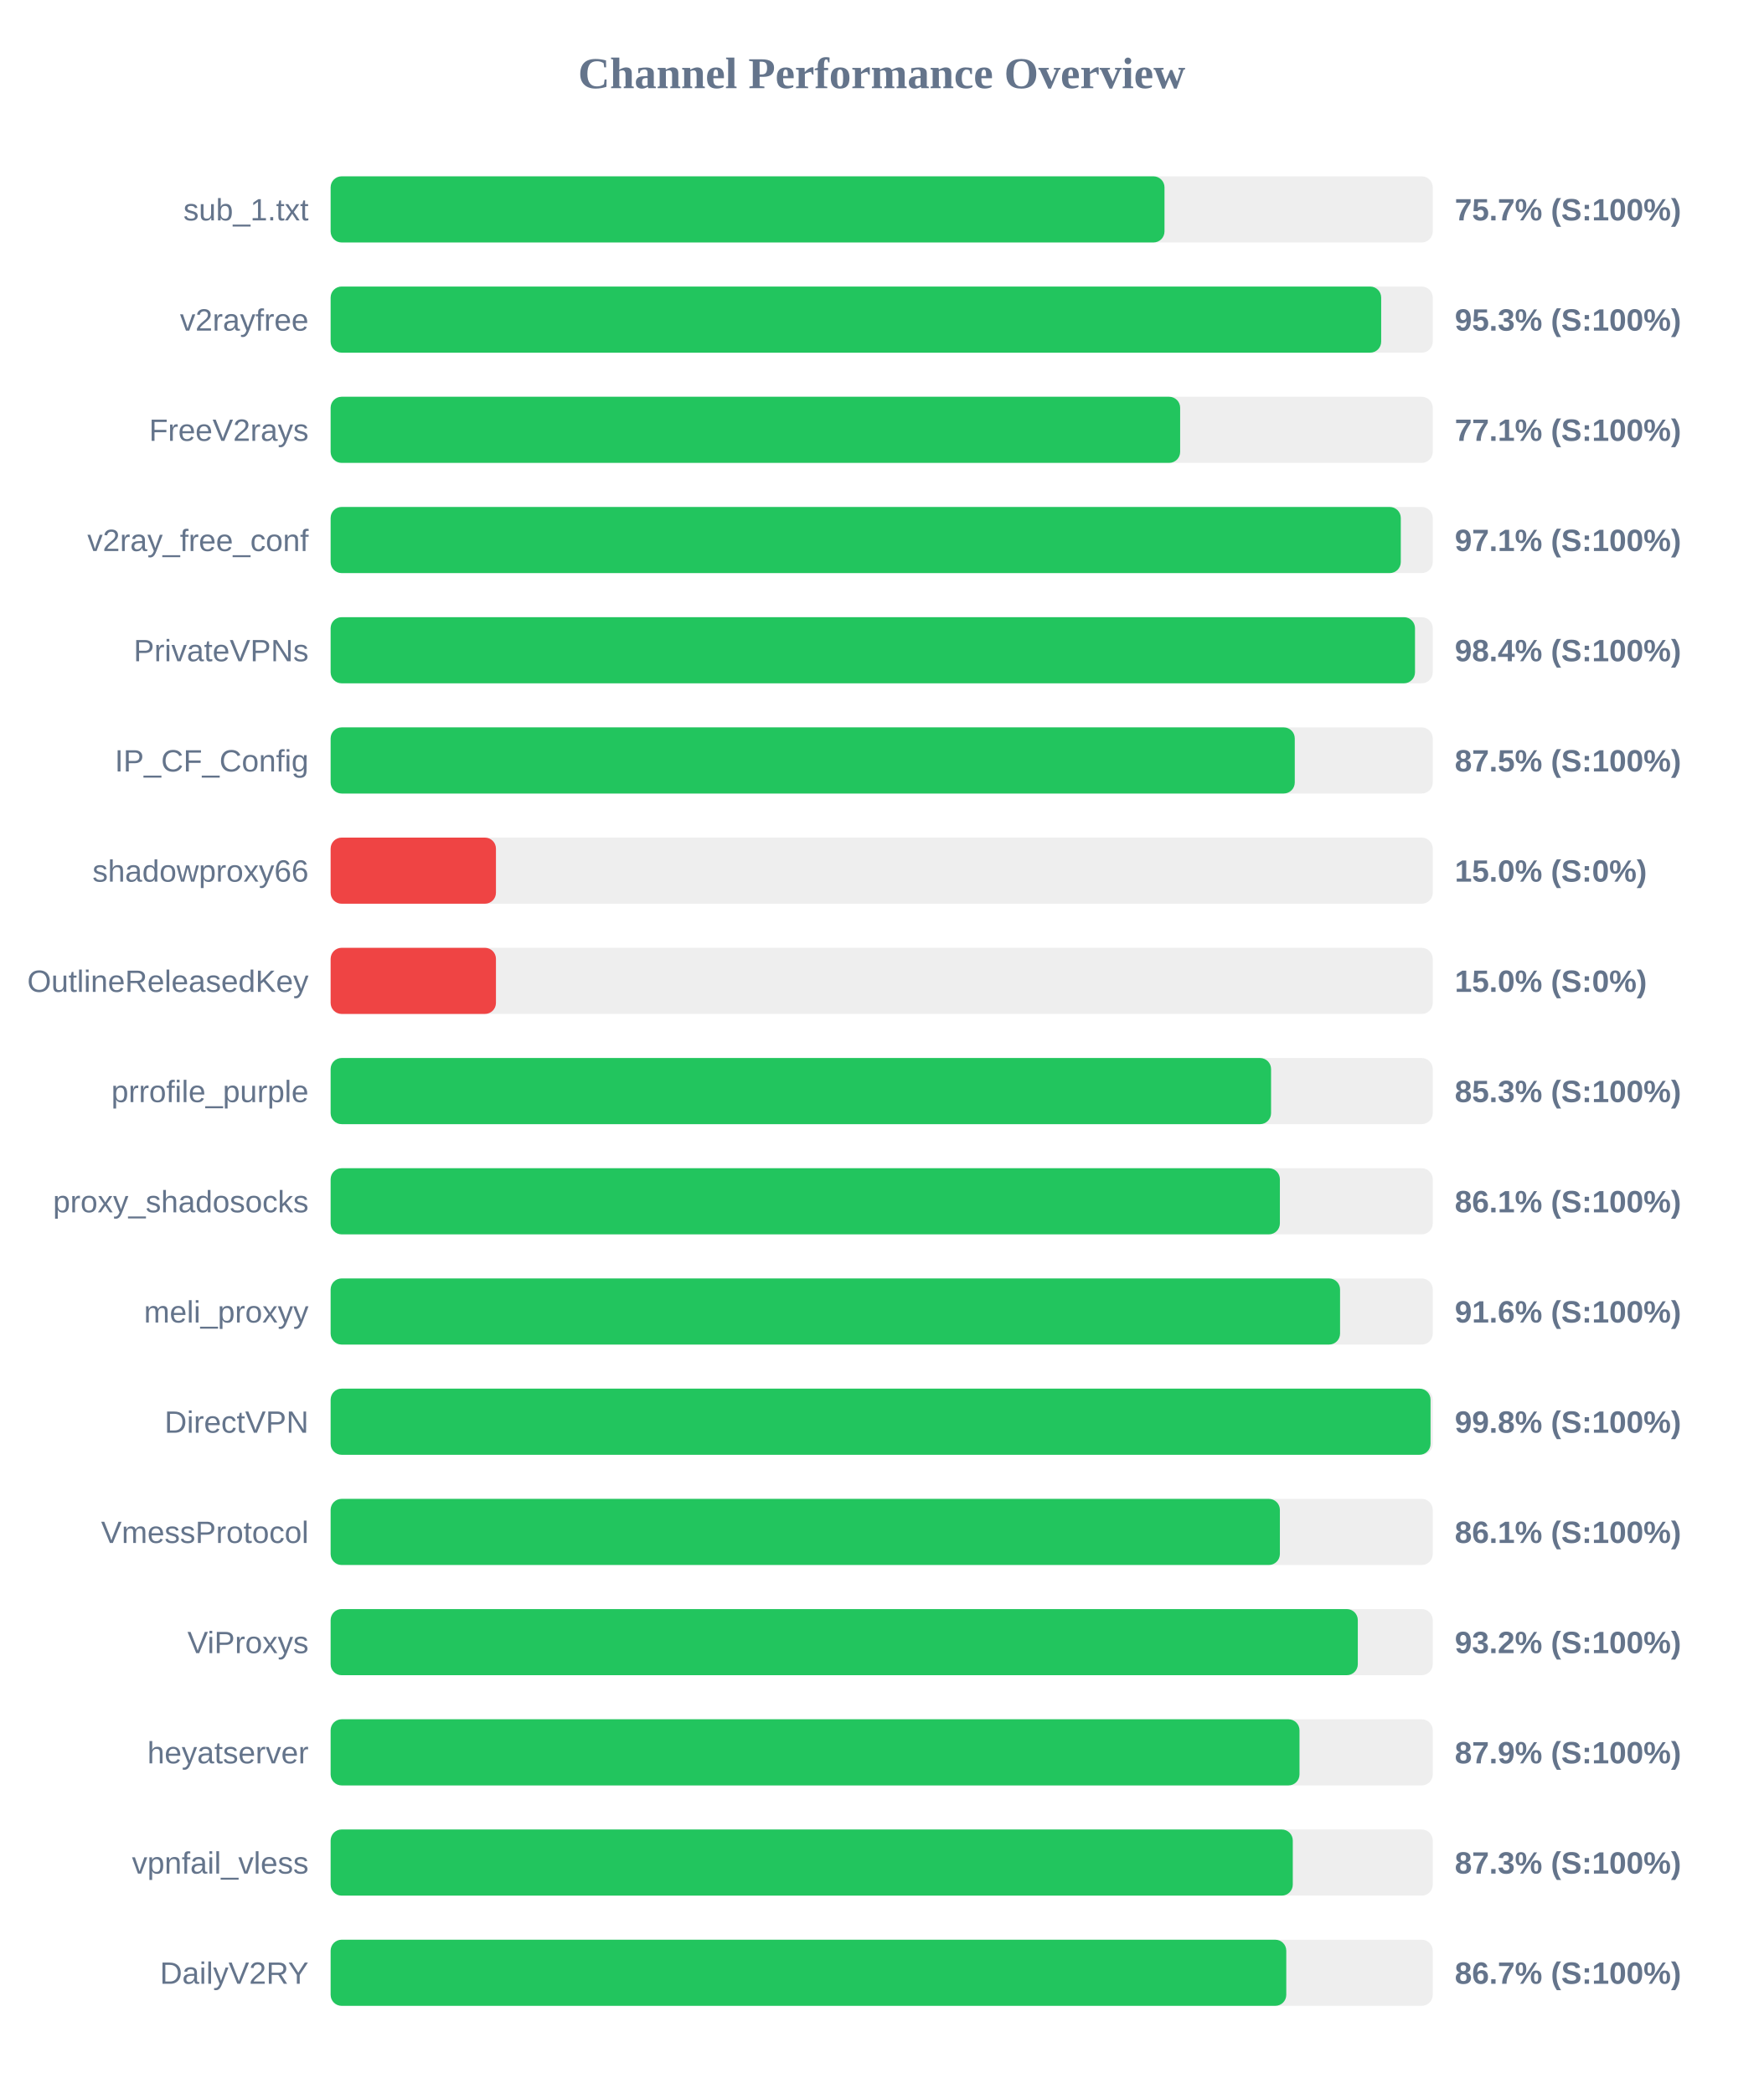
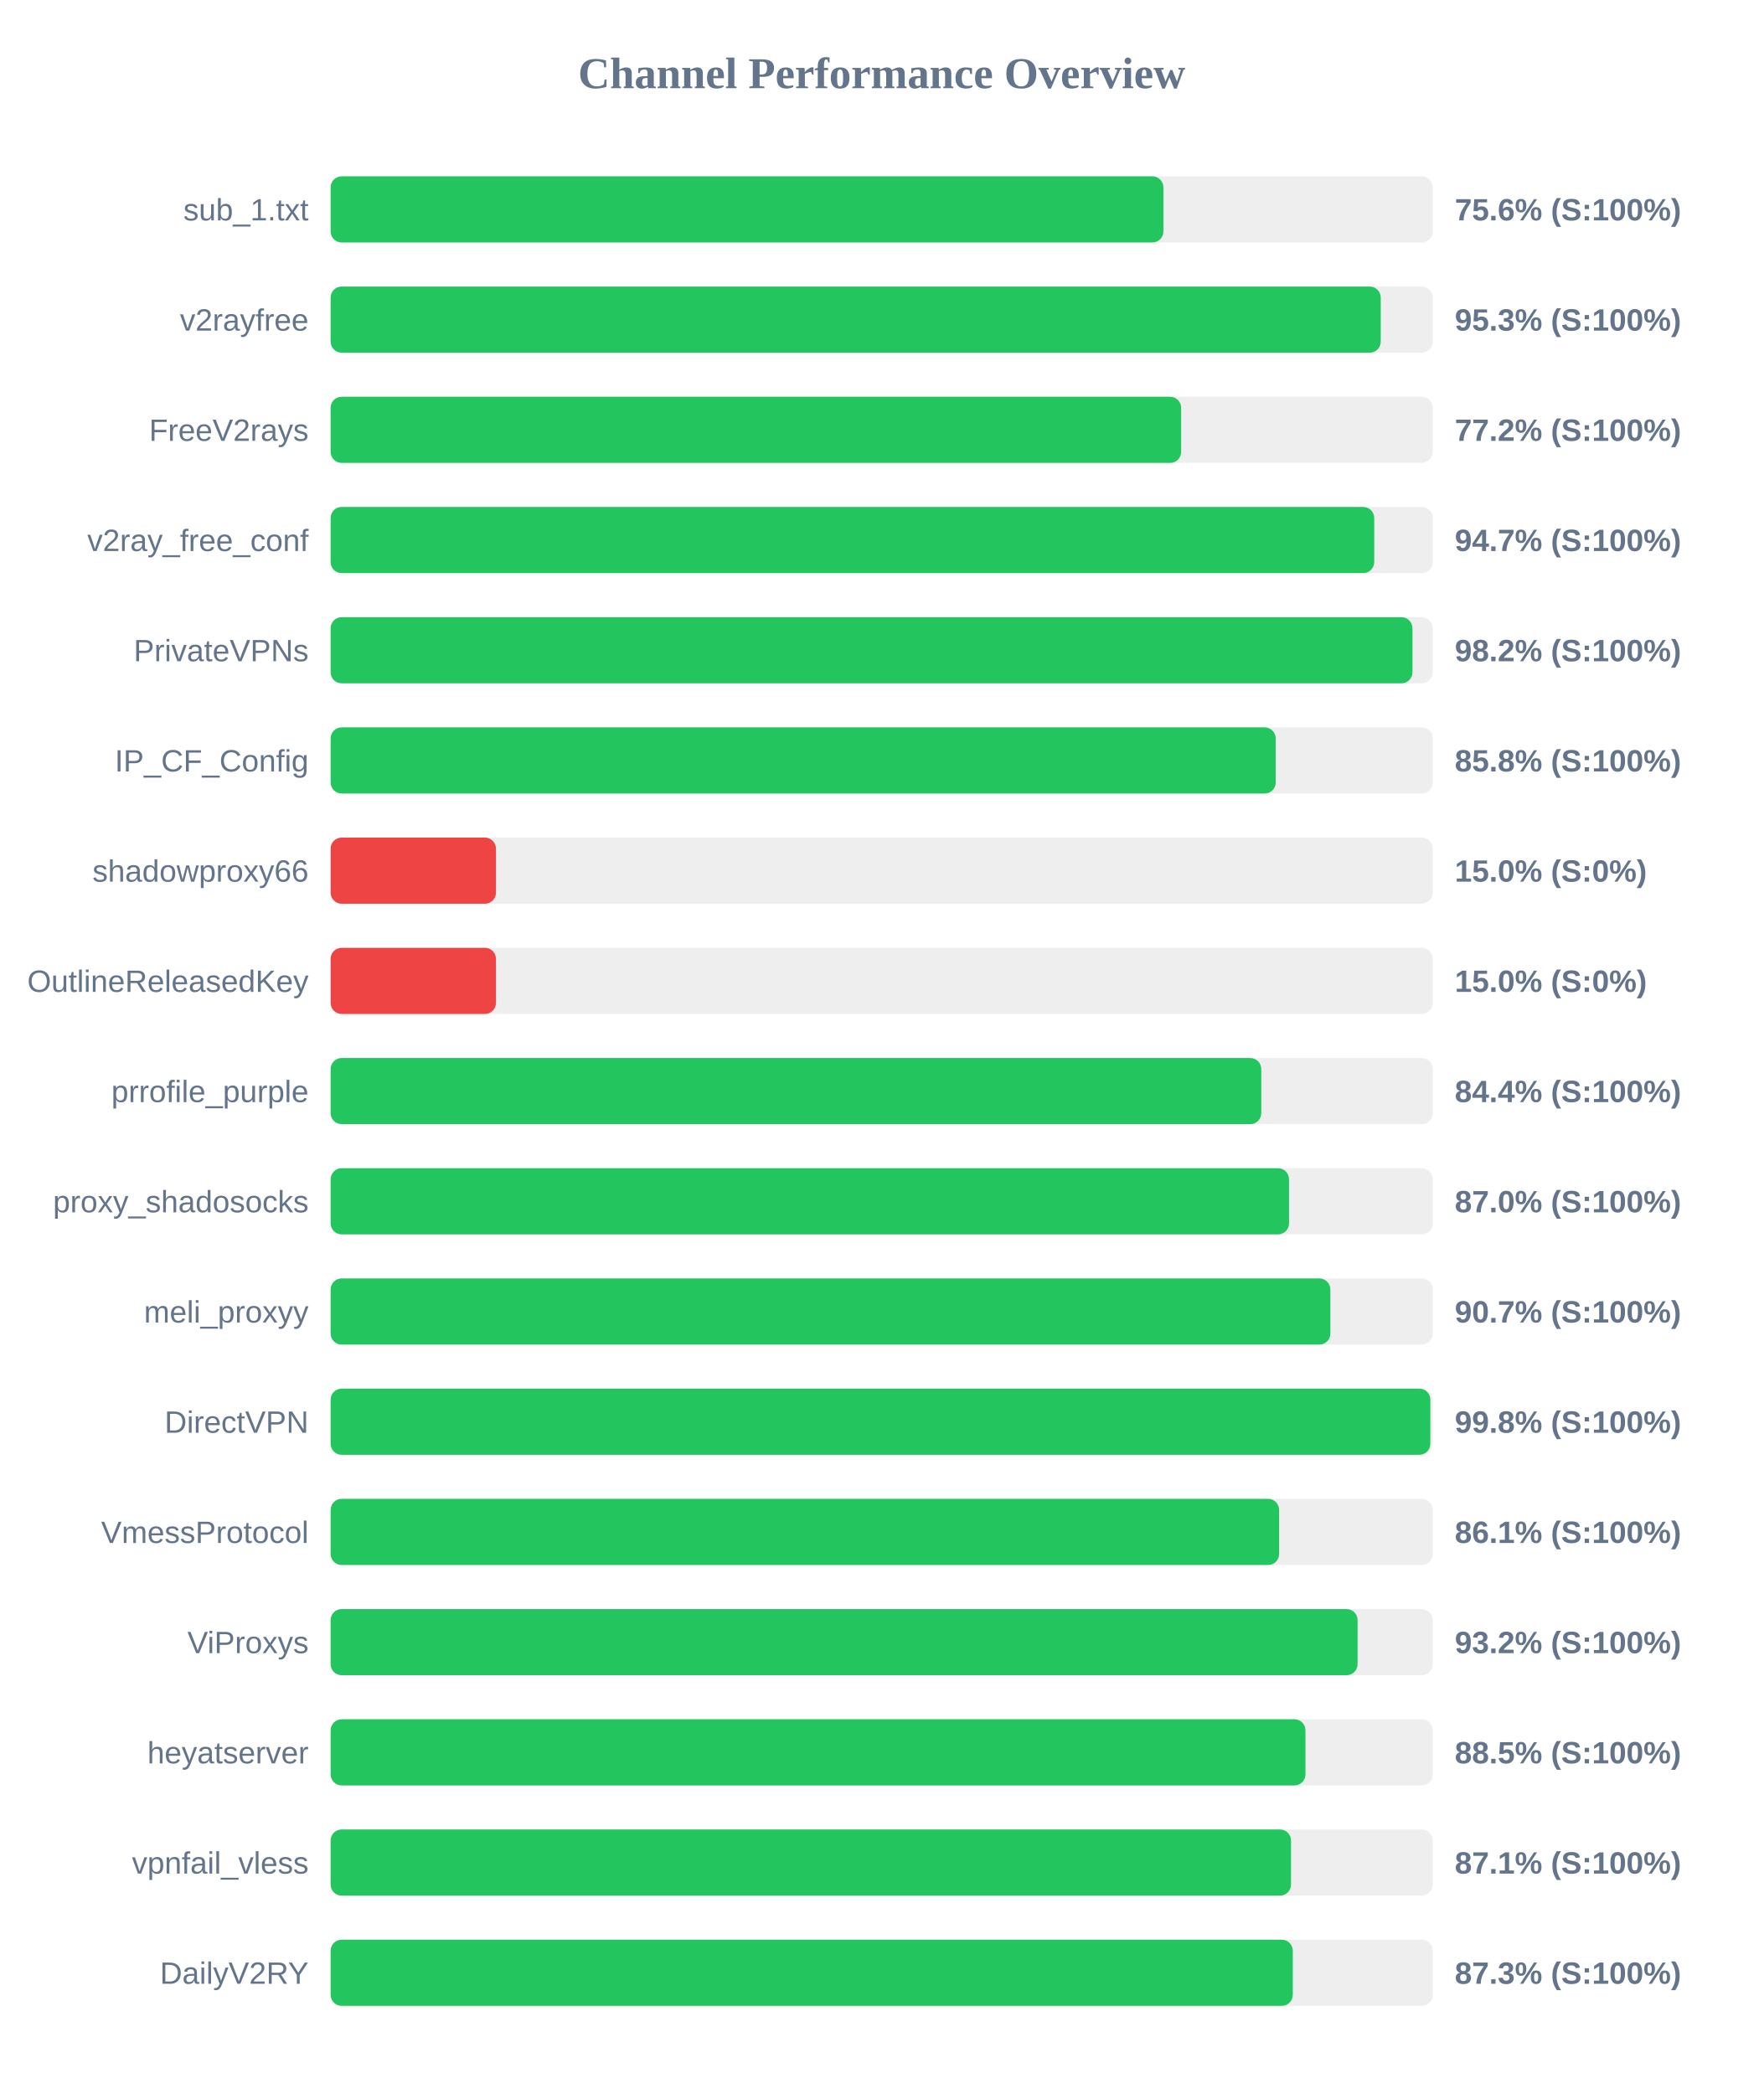
<svg xmlns="http://www.w3.org/2000/svg" width="800" height="950" version="1.1">
  <style>
        .row { font: 14px Arial; fill: #64748b; }
        .score { font: bold 14px Arial; fill: #64748b; }
    </style>
  <text x="400" y="40" text-anchor="middle" font-size="20px" font-weight="bold" fill="#64748b">Channel Performance Overview</text>
  <rect x="150" y="80" width="500" height="30" fill="#eee" rx="5" />
-   <rect x="150" y="80" width="378.3" height="30" fill="#22c55e" rx="5" />
+   <rect x="150" y="80" width="377.8" height="30" fill="#22c55e" rx="5" />
  <text x="140" y="100" text-anchor="end" class="row">sub_1.txt</text>
-   <text x="660" y="100" text-anchor="start" class="score">75.7% (S:100%)</text>
+   <text x="660" y="100" text-anchor="start" class="score">75.6% (S:100%)</text>
  <rect x="150" y="130" width="500" height="30" fill="#eee" rx="5" />
-   <rect x="150" y="130" width="476.6" height="30" fill="#22c55e" rx="5" />
+   <rect x="150" y="130" width="476.4" height="30" fill="#22c55e" rx="5" />
  <text x="140" y="150" text-anchor="end" class="row">v2rayfree</text>
  <text x="660" y="150" text-anchor="start" class="score">95.3% (S:100%)</text>
  <rect x="150" y="180" width="500" height="30" fill="#eee" rx="5" />
-   <rect x="150" y="180" width="385.4" height="30" fill="#22c55e" rx="5" />
+   <rect x="150" y="180" width="385.85" height="30" fill="#22c55e" rx="5" />
  <text x="140" y="200" text-anchor="end" class="row">FreeV2rays</text>
-   <text x="660" y="200" text-anchor="start" class="score">77.1% (S:100%)</text>
+   <text x="660" y="200" text-anchor="start" class="score">77.2% (S:100%)</text>
  <rect x="150" y="230" width="500" height="30" fill="#eee" rx="5" />
-   <rect x="150" y="230" width="485.5" height="30" fill="#22c55e" rx="5" />
+   <rect x="150" y="230" width="473.45" height="30" fill="#22c55e" rx="5" />
  <text x="140" y="250" text-anchor="end" class="row">v2ray_free_conf</text>
-   <text x="660" y="250" text-anchor="start" class="score">97.1% (S:100%)</text>
+   <text x="660" y="250" text-anchor="start" class="score">94.7% (S:100%)</text>
  <rect x="150" y="280" width="500" height="30" fill="#eee" rx="5" />
-   <rect x="150" y="280" width="491.95" height="30" fill="#22c55e" rx="5" />
+   <rect x="150" y="280" width="490.8" height="30" fill="#22c55e" rx="5" />
  <text x="140" y="300" text-anchor="end" class="row">PrivateVPNs</text>
-   <text x="660" y="300" text-anchor="start" class="score">98.4% (S:100%)</text>
+   <text x="660" y="300" text-anchor="start" class="score">98.2% (S:100%)</text>
  <rect x="150" y="330" width="500" height="30" fill="#eee" rx="5" />
-   <rect x="150" y="330" width="437.4" height="30" fill="#22c55e" rx="5" />
+   <rect x="150" y="330" width="428.75" height="30" fill="#22c55e" rx="5" />
  <text x="140" y="350" text-anchor="end" class="row">IP_CF_Config</text>
-   <text x="660" y="350" text-anchor="start" class="score">87.5% (S:100%)</text>
+   <text x="660" y="350" text-anchor="start" class="score">85.8% (S:100%)</text>
  <rect x="150" y="380" width="500" height="30" fill="#eee" rx="5" />
  <rect x="150" y="380" width="75.0" height="30" fill="#ef4444" rx="5" />
  <text x="140" y="400" text-anchor="end" class="row">shadowproxy66</text>
  <text x="660" y="400" text-anchor="start" class="score">15.0% (S:0%)</text>
  <rect x="150" y="430" width="500" height="30" fill="#eee" rx="5" />
  <rect x="150" y="430" width="75.0" height="30" fill="#ef4444" rx="5" />
  <text x="140" y="450" text-anchor="end" class="row">OutlineReleasedKey</text>
  <text x="660" y="450" text-anchor="start" class="score">15.0% (S:0%)</text>
  <rect x="150" y="480" width="500" height="30" fill="#eee" rx="5" />
-   <rect x="150" y="480" width="426.65" height="30" fill="#22c55e" rx="5" />
+   <rect x="150" y="480" width="422.2" height="30" fill="#22c55e" rx="5" />
  <text x="140" y="500" text-anchor="end" class="row">prrofile_purple</text>
-   <text x="660" y="500" text-anchor="start" class="score">85.3% (S:100%)</text>
+   <text x="660" y="500" text-anchor="start" class="score">84.4% (S:100%)</text>
  <rect x="150" y="530" width="500" height="30" fill="#eee" rx="5" />
-   <rect x="150" y="530" width="430.65" height="30" fill="#22c55e" rx="5" />
+   <rect x="150" y="530" width="434.8" height="30" fill="#22c55e" rx="5" />
  <text x="140" y="550" text-anchor="end" class="row">proxy_shadosocks</text>
-   <text x="660" y="550" text-anchor="start" class="score">86.1% (S:100%)</text>
+   <text x="660" y="550" text-anchor="start" class="score">87.0% (S:100%)</text>
  <rect x="150" y="580" width="500" height="30" fill="#eee" rx="5" />
-   <rect x="150" y="580" width="457.95" height="30" fill="#22c55e" rx="5" />
+   <rect x="150" y="580" width="453.55" height="30" fill="#22c55e" rx="5" />
  <text x="140" y="600" text-anchor="end" class="row">meli_proxyy</text>
-   <text x="660" y="600" text-anchor="start" class="score">91.6% (S:100%)</text>
+   <text x="660" y="600" text-anchor="start" class="score">90.7% (S:100%)</text>
  <rect x="150" y="630" width="500" height="30" fill="#eee" rx="5" />
-   <rect x="150" y="630" width="499.0" height="30" fill="#22c55e" rx="5" />
+   <rect x="150" y="630" width="498.9" height="30" fill="#22c55e" rx="5" />
  <text x="140" y="650" text-anchor="end" class="row">DirectVPN</text>
  <text x="660" y="650" text-anchor="start" class="score">99.8% (S:100%)</text>
  <rect x="150" y="680" width="500" height="30" fill="#eee" rx="5" />
-   <rect x="150" y="680" width="430.65" height="30" fill="#22c55e" rx="5" />
+   <rect x="150" y="680" width="430.3" height="30" fill="#22c55e" rx="5" />
  <text x="140" y="700" text-anchor="end" class="row">VmessProtocol</text>
  <text x="660" y="700" text-anchor="start" class="score">86.1% (S:100%)</text>
  <rect x="150" y="730" width="500" height="30" fill="#eee" rx="5" />
-   <rect x="150" y="730" width="466.0" height="30" fill="#22c55e" rx="5" />
+   <rect x="150" y="730" width="465.9" height="30" fill="#22c55e" rx="5" />
  <text x="140" y="750" text-anchor="end" class="row">ViProxys</text>
  <text x="660" y="750" text-anchor="start" class="score">93.2% (S:100%)</text>
  <rect x="150" y="780" width="500" height="30" fill="#eee" rx="5" />
-   <rect x="150" y="780" width="439.55" height="30" fill="#22c55e" rx="5" />
+   <rect x="150" y="780" width="442.25" height="30" fill="#22c55e" rx="5" />
  <text x="140" y="800" text-anchor="end" class="row">heyatserver</text>
-   <text x="660" y="800" text-anchor="start" class="score">87.9% (S:100%)</text>
+   <text x="660" y="800" text-anchor="start" class="score">88.5% (S:100%)</text>
  <rect x="150" y="830" width="500" height="30" fill="#eee" rx="5" />
-   <rect x="150" y="830" width="436.5" height="30" fill="#22c55e" rx="5" />
+   <rect x="150" y="830" width="435.7" height="30" fill="#22c55e" rx="5" />
  <text x="140" y="850" text-anchor="end" class="row">vpnfail_vless</text>
-   <text x="660" y="850" text-anchor="start" class="score">87.3% (S:100%)</text>
+   <text x="660" y="850" text-anchor="start" class="score">87.1% (S:100%)</text>
  <rect x="150" y="880" width="500" height="30" fill="#eee" rx="5" />
-   <rect x="150" y="880" width="433.55" height="30" fill="#22c55e" rx="5" />
+   <rect x="150" y="880" width="436.5" height="30" fill="#22c55e" rx="5" />
  <text x="140" y="900" text-anchor="end" class="row">DailyV2RY</text>
-   <text x="660" y="900" text-anchor="start" class="score">86.7% (S:100%)</text>
+   <text x="660" y="900" text-anchor="start" class="score">87.3% (S:100%)</text>
</svg>
